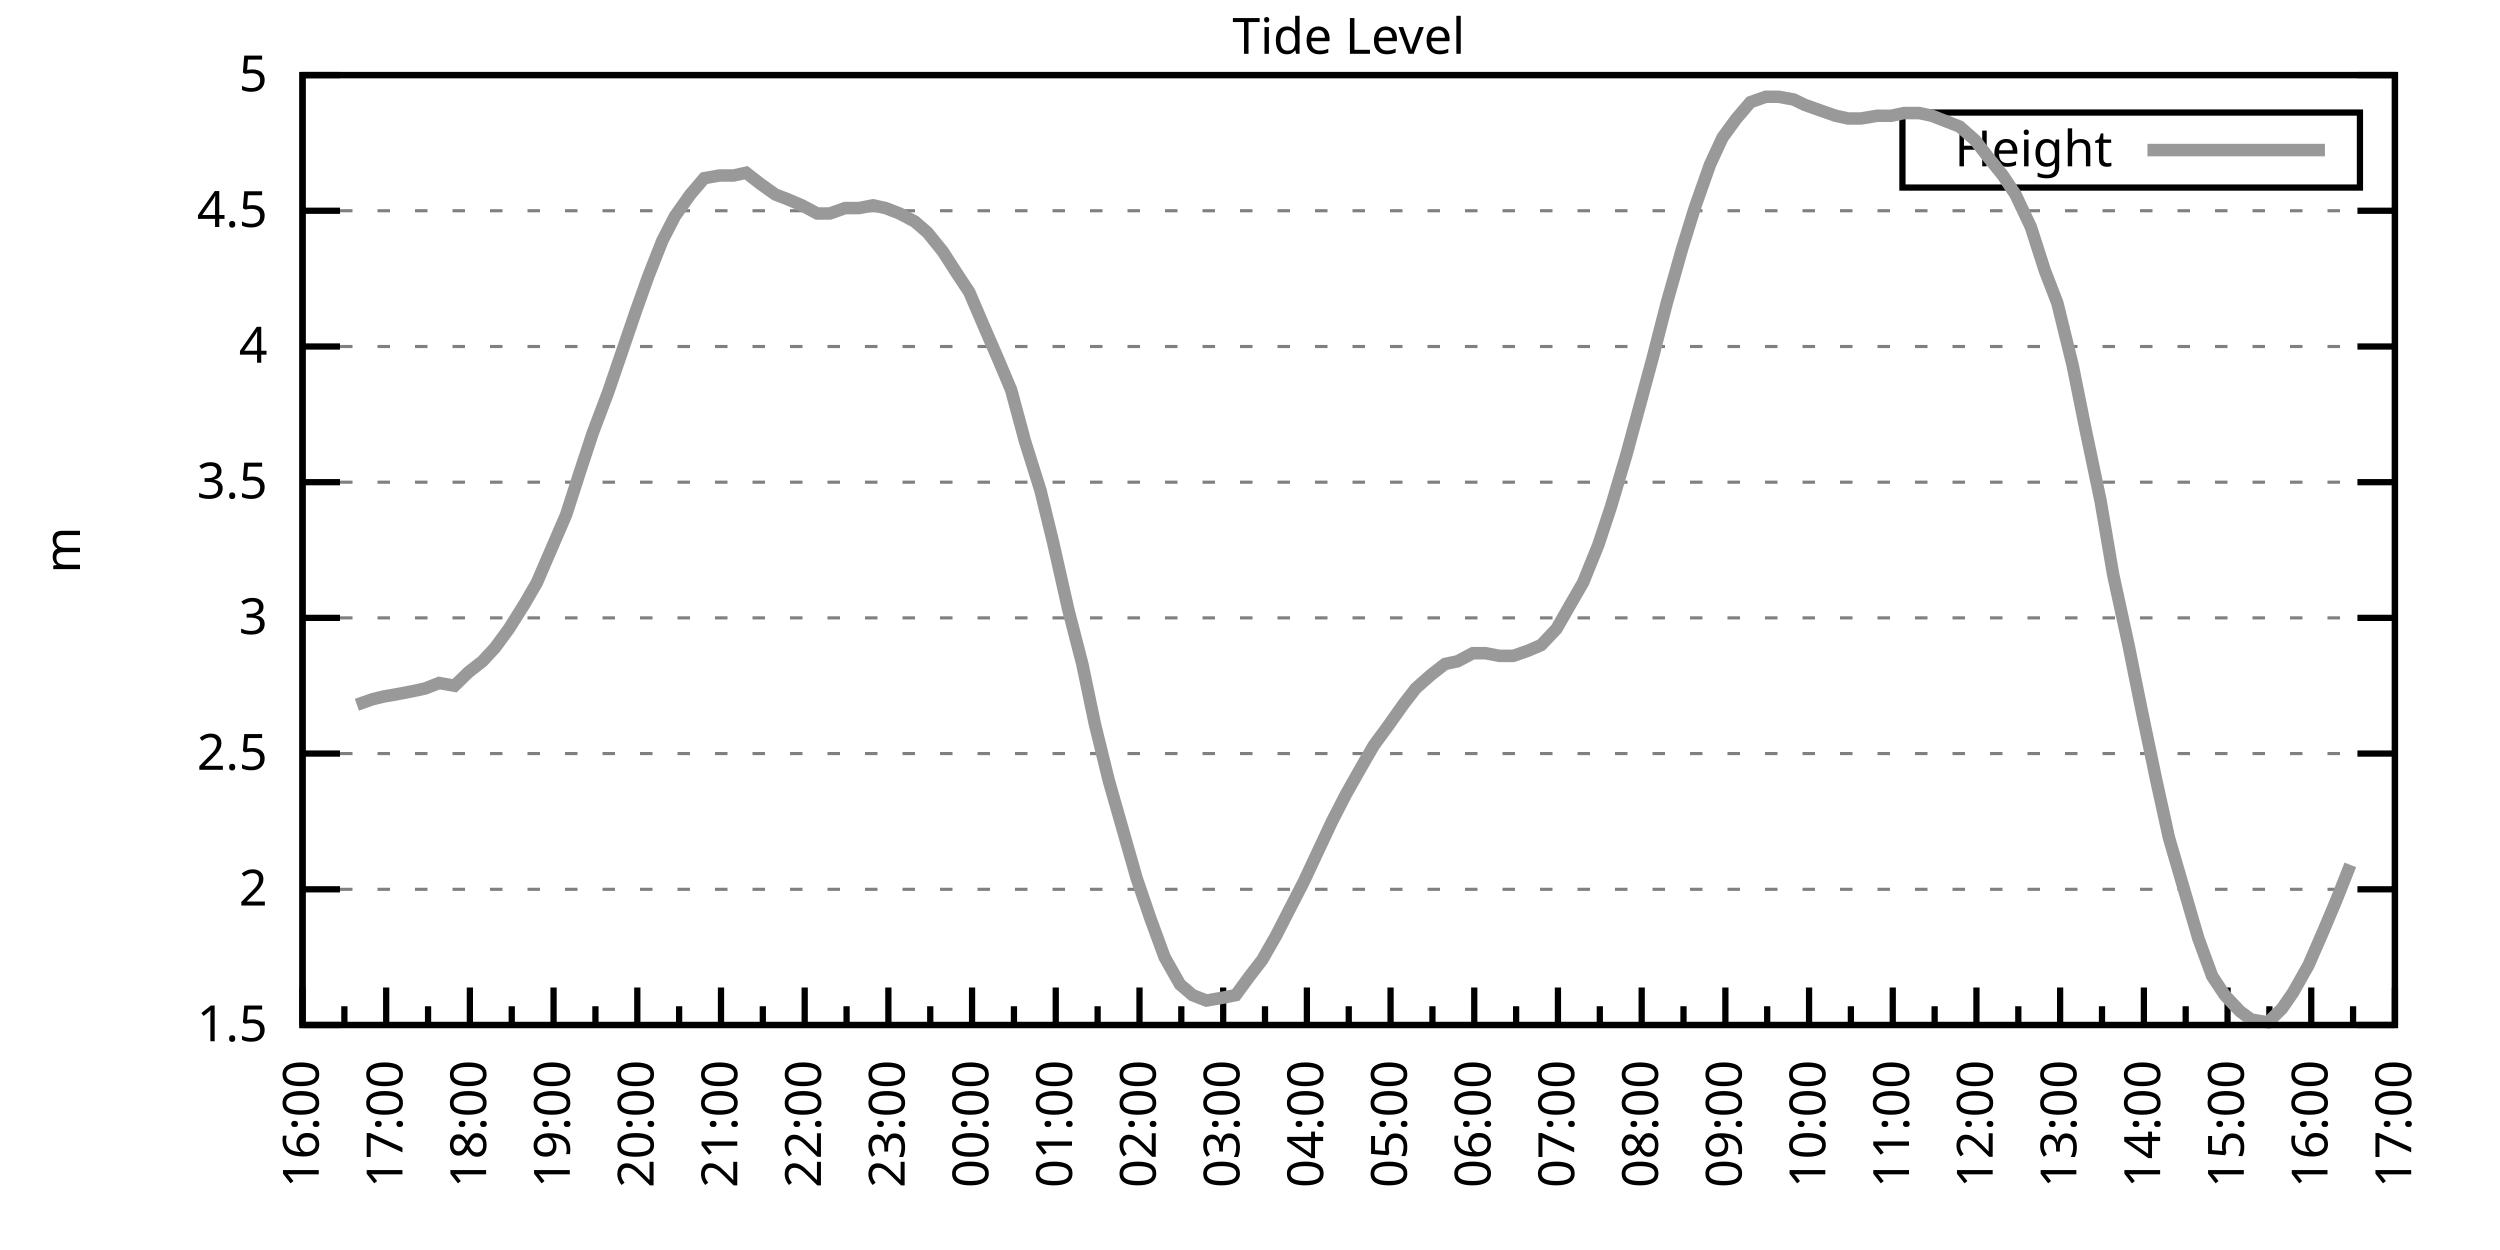
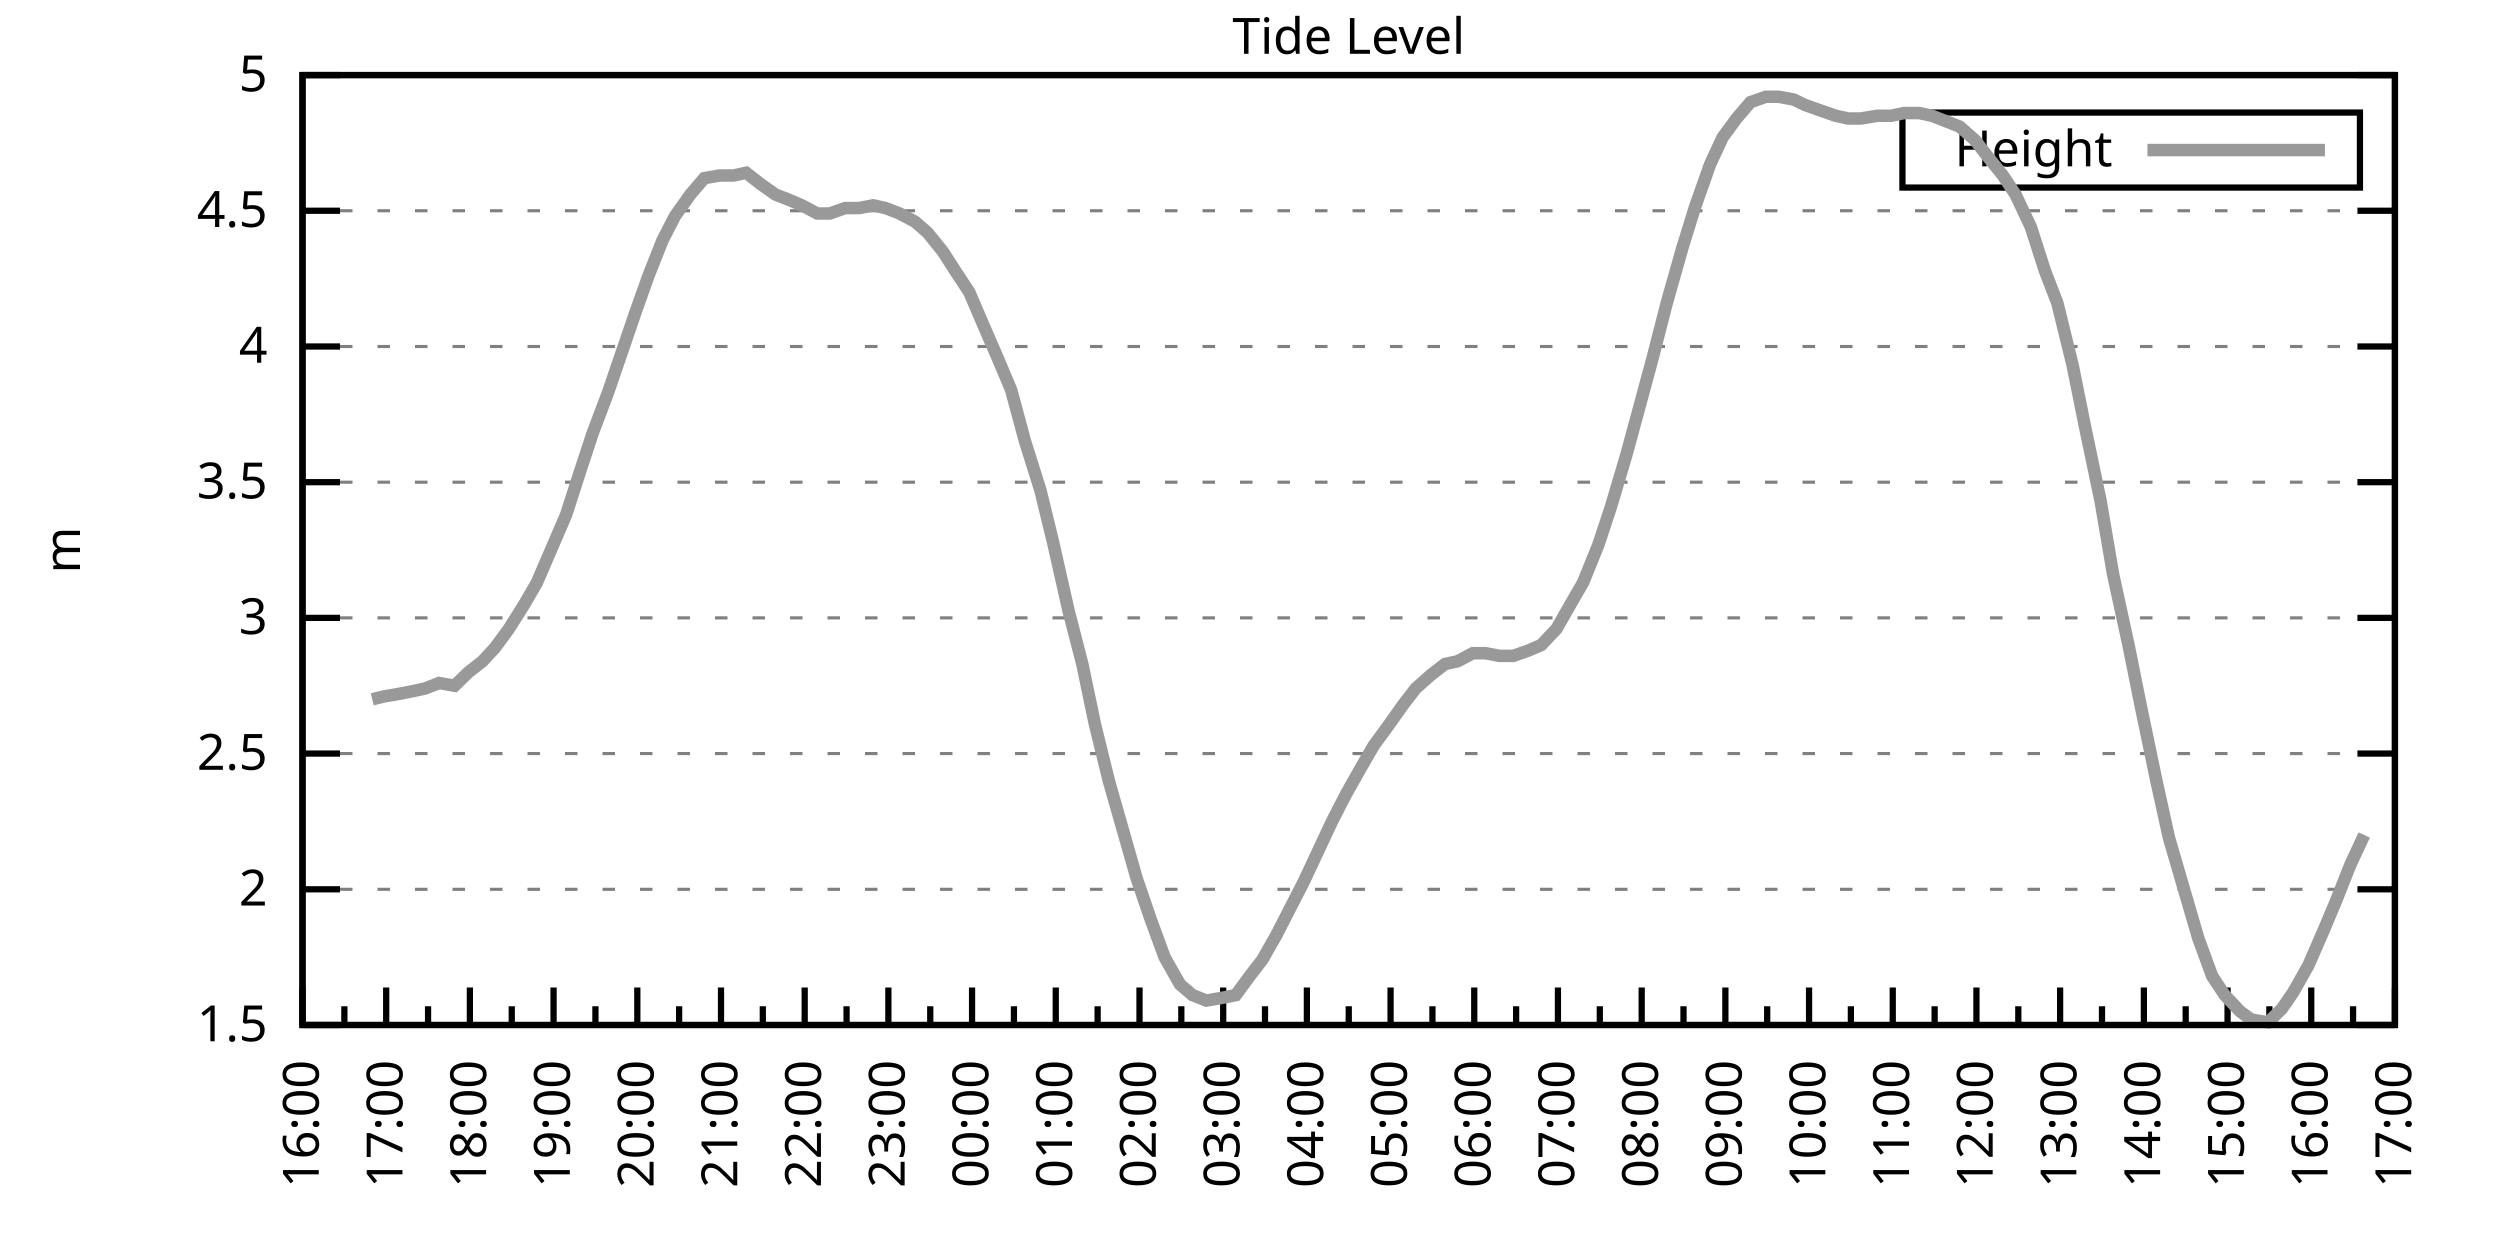
<svg xmlns="http://www.w3.org/2000/svg" xmlns:xlink="http://www.w3.org/1999/xlink" width="400" height="200" viewBox="0 0 400 200">
  <g id="gnuplot_canvas">
    <rect x="0" y="0" width="400" height="200" fill="none" />
    <defs>
      <circle id="gpDot" r="0.5" stroke-width="0.5" stroke="currentColor" />
      <path id="gpPt0" stroke-width="0.333" stroke="currentColor" d="M-1,0 h2 M0,-1 v2" />
      <path id="gpPt1" stroke-width="0.333" stroke="currentColor" d="M-1,-1 L1,1 M1,-1 L-1,1" />
      <path id="gpPt2" stroke-width="0.333" stroke="currentColor" d="M-1,0 L1,0 M0,-1 L0,1 M-1,-1 L1,1 M-1,1 L1,-1" />
      <rect id="gpPt3" stroke-width="0.333" stroke="currentColor" x="-1" y="-1" width="2" height="2" />
      <rect id="gpPt4" stroke-width="0.333" stroke="currentColor" fill="currentColor" x="-1" y="-1" width="2" height="2" />
      <circle id="gpPt5" stroke-width="0.333" stroke="currentColor" cx="0" cy="0" r="1" />
      <use xlink:href="#gpPt5" id="gpPt6" fill="currentColor" stroke="none" />
      <path id="gpPt7" stroke-width="0.333" stroke="currentColor" d="M0,-1.33 L-1.33,0.67 L1.33,0.67 z" />
      <use xlink:href="#gpPt7" id="gpPt8" fill="currentColor" stroke="none" />
      <use xlink:href="#gpPt7" id="gpPt9" stroke="currentColor" transform="rotate(180)" />
      <use xlink:href="#gpPt9" id="gpPt10" fill="currentColor" stroke="none" />
      <use xlink:href="#gpPt3" id="gpPt11" stroke="currentColor" transform="rotate(45)" />
      <use xlink:href="#gpPt11" id="gpPt12" fill="currentColor" stroke="none" />
      <path id="gpPt13" stroke-width="0.333" stroke="currentColor" d="M0,1.330 L1.265,0.411 L0.782,-1.067 L-0.782,-1.076 L-1.265,0.411 z" />
      <use xlink:href="#gpPt13" id="gpPt14" fill="currentColor" stroke="none" />
      <filter id="textbox" filterUnits="objectBoundingBox" x="0" y="0" height="1" width="1">
        <feFlood flood-color="white" flood-opacity="1" result="bgnd" />
        <feComposite in="SourceGraphic" in2="bgnd" operator="atop" />
      </filter>
      <filter id="greybox" filterUnits="objectBoundingBox" x="0" y="0" height="1" width="1">
        <feFlood flood-color="lightgrey" flood-opacity="1" result="grey" />
        <feComposite in="SourceGraphic" in2="grey" operator="atop" />
      </filter>
    </defs>
    <g fill="none" color="white" stroke="currentColor" stroke-width="1.00" stroke-linecap="butt" stroke-linejoin="miter">
</g>
    <g fill="none" color="black" stroke="currentColor" stroke-width="1.00" stroke-linecap="butt" stroke-linejoin="miter">
      <g stroke="none" shape-rendering="crispEdges">
        <polygon fill="rgb(255, 255, 255)" points="48.40,164.00 383.18,164.00 383.18,12.02 48.40,12.02 " />
      </g>
    </g>
    <g fill="none" color="black" stroke="currentColor" stroke-width="1.00" stroke-linecap="butt" stroke-linejoin="miter">
</g>
    <g fill="none" color="black" stroke="black" stroke-width="0.50" stroke-linecap="butt" stroke-linejoin="miter">
</g>
    <g fill="none" color="gray" stroke="currentColor" stroke-width="0.50" stroke-linecap="butt" stroke-linejoin="miter">
      <path stroke="gray" stroke-dasharray="2,4" class="gridline" d="M48.40,164.00 L383.19,164.00  " />
    </g>
    <g fill="none" color="gray" stroke="gray" stroke-width="1.00" stroke-linecap="butt" stroke-linejoin="miter">
</g>
    <g fill="none" color="black" stroke="currentColor" stroke-width="1.00" stroke-linecap="butt" stroke-linejoin="miter">
      <path stroke="black" d="M48.40,164.00 L54.40,164.00 M383.19,164.00 L377.19,164.00  " />
      <g transform="translate(42.80,166.60)" stroke="none" fill="black" font-family="Sans" font-size="8.00" text-anchor="end">
        <text>
          <tspan font-family="Sans"> 1.5</tspan>
        </text>
      </g>
    </g>
    <g fill="none" color="black" stroke="currentColor" stroke-width="1.00" stroke-linecap="butt" stroke-linejoin="miter">
</g>
    <g fill="none" color="black" stroke="black" stroke-width="0.50" stroke-linecap="butt" stroke-linejoin="miter">
</g>
    <g fill="none" color="gray" stroke="currentColor" stroke-width="0.50" stroke-linecap="butt" stroke-linejoin="miter">
      <path stroke="gray" stroke-dasharray="2,4" class="gridline" d="M48.40,142.29 L383.19,142.29  " />
    </g>
    <g fill="none" color="gray" stroke="gray" stroke-width="1.00" stroke-linecap="butt" stroke-linejoin="miter">
</g>
    <g fill="none" color="black" stroke="currentColor" stroke-width="1.00" stroke-linecap="butt" stroke-linejoin="miter">
      <path stroke="black" d="M48.40,142.29 L54.40,142.29 M383.19,142.29 L377.19,142.29  " />
      <g transform="translate(42.80,144.89)" stroke="none" fill="black" font-family="Sans" font-size="8.00" text-anchor="end">
        <text>
          <tspan font-family="Sans"> 2</tspan>
        </text>
      </g>
    </g>
    <g fill="none" color="black" stroke="currentColor" stroke-width="1.00" stroke-linecap="butt" stroke-linejoin="miter">
</g>
    <g fill="none" color="black" stroke="black" stroke-width="0.50" stroke-linecap="butt" stroke-linejoin="miter">
</g>
    <g fill="none" color="gray" stroke="currentColor" stroke-width="0.50" stroke-linecap="butt" stroke-linejoin="miter">
      <path stroke="gray" stroke-dasharray="2,4" class="gridline" d="M48.40,120.57 L383.19,120.57  " />
    </g>
    <g fill="none" color="gray" stroke="gray" stroke-width="1.00" stroke-linecap="butt" stroke-linejoin="miter">
</g>
    <g fill="none" color="black" stroke="currentColor" stroke-width="1.00" stroke-linecap="butt" stroke-linejoin="miter">
      <path stroke="black" d="M48.40,120.57 L54.40,120.57 M383.19,120.57 L377.19,120.57  " />
      <g transform="translate(42.80,123.17)" stroke="none" fill="black" font-family="Sans" font-size="8.00" text-anchor="end">
        <text>
          <tspan font-family="Sans"> 2.5</tspan>
        </text>
      </g>
    </g>
    <g fill="none" color="black" stroke="currentColor" stroke-width="1.00" stroke-linecap="butt" stroke-linejoin="miter">
</g>
    <g fill="none" color="black" stroke="black" stroke-width="0.50" stroke-linecap="butt" stroke-linejoin="miter">
</g>
    <g fill="none" color="gray" stroke="currentColor" stroke-width="0.50" stroke-linecap="butt" stroke-linejoin="miter">
      <path stroke="gray" stroke-dasharray="2,4" class="gridline" d="M48.40,98.86 L383.19,98.86  " />
    </g>
    <g fill="none" color="gray" stroke="gray" stroke-width="1.00" stroke-linecap="butt" stroke-linejoin="miter">
</g>
    <g fill="none" color="black" stroke="currentColor" stroke-width="1.00" stroke-linecap="butt" stroke-linejoin="miter">
      <path stroke="black" d="M48.40,98.86 L54.40,98.86 M383.19,98.86 L377.19,98.86  " />
      <g transform="translate(42.80,101.46)" stroke="none" fill="black" font-family="Sans" font-size="8.00" text-anchor="end">
        <text>
          <tspan font-family="Sans"> 3</tspan>
        </text>
      </g>
    </g>
    <g fill="none" color="black" stroke="currentColor" stroke-width="1.00" stroke-linecap="butt" stroke-linejoin="miter">
</g>
    <g fill="none" color="black" stroke="black" stroke-width="0.50" stroke-linecap="butt" stroke-linejoin="miter">
</g>
    <g fill="none" color="gray" stroke="currentColor" stroke-width="0.50" stroke-linecap="butt" stroke-linejoin="miter">
      <path stroke="gray" stroke-dasharray="2,4" class="gridline" d="M48.40,77.15 L383.19,77.15  " />
    </g>
    <g fill="none" color="gray" stroke="gray" stroke-width="1.00" stroke-linecap="butt" stroke-linejoin="miter">
</g>
    <g fill="none" color="black" stroke="currentColor" stroke-width="1.00" stroke-linecap="butt" stroke-linejoin="miter">
      <path stroke="black" d="M48.40,77.15 L54.40,77.15 M383.19,77.15 L377.19,77.15  " />
      <g transform="translate(42.80,79.75)" stroke="none" fill="black" font-family="Sans" font-size="8.00" text-anchor="end">
        <text>
          <tspan font-family="Sans"> 3.5</tspan>
        </text>
      </g>
    </g>
    <g fill="none" color="black" stroke="currentColor" stroke-width="1.00" stroke-linecap="butt" stroke-linejoin="miter">
</g>
    <g fill="none" color="black" stroke="black" stroke-width="0.50" stroke-linecap="butt" stroke-linejoin="miter">
</g>
    <g fill="none" color="gray" stroke="currentColor" stroke-width="0.50" stroke-linecap="butt" stroke-linejoin="miter">
      <path stroke="gray" stroke-dasharray="2,4" class="gridline" d="M48.40,55.44 L383.19,55.44  " />
    </g>
    <g fill="none" color="gray" stroke="gray" stroke-width="1.00" stroke-linecap="butt" stroke-linejoin="miter">
</g>
    <g fill="none" color="black" stroke="currentColor" stroke-width="1.00" stroke-linecap="butt" stroke-linejoin="miter">
      <path stroke="black" d="M48.40,55.44 L54.40,55.44 M383.19,55.44 L377.19,55.44  " />
      <g transform="translate(42.80,58.04)" stroke="none" fill="black" font-family="Sans" font-size="8.00" text-anchor="end">
        <text>
          <tspan font-family="Sans"> 4</tspan>
        </text>
      </g>
    </g>
    <g fill="none" color="black" stroke="currentColor" stroke-width="1.00" stroke-linecap="butt" stroke-linejoin="miter">
</g>
    <g fill="none" color="black" stroke="black" stroke-width="0.50" stroke-linecap="butt" stroke-linejoin="miter">
</g>
    <g fill="none" color="gray" stroke="currentColor" stroke-width="0.50" stroke-linecap="butt" stroke-linejoin="miter">
      <path stroke="gray" stroke-dasharray="2,4" class="gridline" d="M48.40,33.72 L383.19,33.72  " />
    </g>
    <g fill="none" color="gray" stroke="gray" stroke-width="1.00" stroke-linecap="butt" stroke-linejoin="miter">
</g>
    <g fill="none" color="black" stroke="currentColor" stroke-width="1.00" stroke-linecap="butt" stroke-linejoin="miter">
      <path stroke="black" d="M48.40,33.72 L54.40,33.72 M383.19,33.72 L377.19,33.72  " />
      <g transform="translate(42.80,36.32)" stroke="none" fill="black" font-family="Sans" font-size="8.00" text-anchor="end">
        <text>
          <tspan font-family="Sans"> 4.5</tspan>
        </text>
      </g>
    </g>
    <g fill="none" color="black" stroke="currentColor" stroke-width="1.00" stroke-linecap="butt" stroke-linejoin="miter">
</g>
    <g fill="none" color="black" stroke="black" stroke-width="0.50" stroke-linecap="butt" stroke-linejoin="miter">
</g>
    <g fill="none" color="gray" stroke="currentColor" stroke-width="0.50" stroke-linecap="butt" stroke-linejoin="miter">
      <path stroke="gray" stroke-dasharray="2,4" class="gridline" d="M48.40,12.01 L383.19,12.01  " />
    </g>
    <g fill="none" color="gray" stroke="gray" stroke-width="1.00" stroke-linecap="butt" stroke-linejoin="miter">
</g>
    <g fill="none" color="black" stroke="currentColor" stroke-width="1.00" stroke-linecap="butt" stroke-linejoin="miter">
      <path stroke="black" d="M48.40,12.01 L54.40,12.01 M383.19,12.01 L377.19,12.01  " />
      <g transform="translate(42.80,14.61)" stroke="none" fill="black" font-family="Sans" font-size="8.00" text-anchor="end">
        <text>
          <tspan font-family="Sans"> 5</tspan>
        </text>
      </g>
    </g>
    <g fill="none" color="black" stroke="currentColor" stroke-width="1.00" stroke-linecap="butt" stroke-linejoin="miter">
      <path stroke="black" d="M48.40,164.00 L48.40,158.00  " />
      <g transform="translate(51.00,169.60) rotate(270)" stroke="none" fill="black" font-family="Sans" font-size="8.00" text-anchor="end">
        <text>
          <tspan font-family="Sans">16:00</tspan>
        </text>
      </g>
    </g>
    <g fill="none" color="black" stroke="currentColor" stroke-width="1.00" stroke-linecap="butt" stroke-linejoin="miter">
      <path stroke="black" d="M55.10,164.00 L55.10,161.00 M61.79,164.00 L61.79,158.00  " />
      <g transform="translate(64.39,169.60) rotate(270)" stroke="none" fill="black" font-family="Sans" font-size="8.00" text-anchor="end">
        <text>
          <tspan font-family="Sans">17:00</tspan>
        </text>
      </g>
    </g>
    <g fill="none" color="black" stroke="currentColor" stroke-width="1.00" stroke-linecap="butt" stroke-linejoin="miter">
      <path stroke="black" d="M68.49,164.00 L68.49,161.00 M75.18,164.00 L75.18,158.00  " />
      <g transform="translate(77.78,169.60) rotate(270)" stroke="none" fill="black" font-family="Sans" font-size="8.00" text-anchor="end">
        <text>
          <tspan font-family="Sans">18:00</tspan>
        </text>
      </g>
    </g>
    <g fill="none" color="black" stroke="currentColor" stroke-width="1.00" stroke-linecap="butt" stroke-linejoin="miter">
      <path stroke="black" d="M81.88,164.00 L81.88,161.00 M88.57,164.00 L88.57,158.00  " />
      <g transform="translate(91.17,169.60) rotate(270)" stroke="none" fill="black" font-family="Sans" font-size="8.00" text-anchor="end">
        <text>
          <tspan font-family="Sans">19:00</tspan>
        </text>
      </g>
    </g>
    <g fill="none" color="black" stroke="currentColor" stroke-width="1.00" stroke-linecap="butt" stroke-linejoin="miter">
      <path stroke="black" d="M95.27,164.00 L95.27,161.00 M101.97,164.00 L101.97,158.00  " />
      <g transform="translate(104.57,169.60) rotate(270)" stroke="none" fill="black" font-family="Sans" font-size="8.00" text-anchor="end">
        <text>
          <tspan font-family="Sans">20:00</tspan>
        </text>
      </g>
    </g>
    <g fill="none" color="black" stroke="currentColor" stroke-width="1.00" stroke-linecap="butt" stroke-linejoin="miter">
      <path stroke="black" d="M108.66,164.00 L108.66,161.00 M115.36,164.00 L115.36,158.00  " />
      <g transform="translate(117.96,169.60) rotate(270)" stroke="none" fill="black" font-family="Sans" font-size="8.00" text-anchor="end">
        <text>
          <tspan font-family="Sans">21:00</tspan>
        </text>
      </g>
    </g>
    <g fill="none" color="black" stroke="currentColor" stroke-width="1.00" stroke-linecap="butt" stroke-linejoin="miter">
      <path stroke="black" d="M122.05,164.00 L122.05,161.00 M128.75,164.00 L128.75,158.00  " />
      <g transform="translate(131.35,169.60) rotate(270)" stroke="none" fill="black" font-family="Sans" font-size="8.00" text-anchor="end">
        <text>
          <tspan font-family="Sans">22:00</tspan>
        </text>
      </g>
    </g>
    <g fill="none" color="black" stroke="currentColor" stroke-width="1.00" stroke-linecap="butt" stroke-linejoin="miter">
      <path stroke="black" d="M135.45,164.00 L135.45,161.00 M142.14,164.00 L142.14,158.00  " />
      <g transform="translate(144.74,169.60) rotate(270)" stroke="none" fill="black" font-family="Sans" font-size="8.00" text-anchor="end">
        <text>
          <tspan font-family="Sans">23:00</tspan>
        </text>
      </g>
    </g>
    <g fill="none" color="black" stroke="currentColor" stroke-width="1.00" stroke-linecap="butt" stroke-linejoin="miter">
      <path stroke="black" d="M148.84,164.00 L148.84,161.00 M155.53,164.00 L155.53,158.00  " />
      <g transform="translate(158.13,169.60) rotate(270)" stroke="none" fill="black" font-family="Sans" font-size="8.00" text-anchor="end">
        <text>
          <tspan font-family="Sans">00:00</tspan>
        </text>
      </g>
    </g>
    <g fill="none" color="black" stroke="currentColor" stroke-width="1.00" stroke-linecap="butt" stroke-linejoin="miter">
      <path stroke="black" d="M162.23,164.00 L162.23,161.00 M168.92,164.00 L168.92,158.00  " />
      <g transform="translate(171.52,169.60) rotate(270)" stroke="none" fill="black" font-family="Sans" font-size="8.00" text-anchor="end">
        <text>
          <tspan font-family="Sans">01:00</tspan>
        </text>
      </g>
    </g>
    <g fill="none" color="black" stroke="currentColor" stroke-width="1.00" stroke-linecap="butt" stroke-linejoin="miter">
      <path stroke="black" d="M175.62,164.00 L175.62,161.00 M182.32,164.00 L182.32,158.00  " />
      <g transform="translate(184.92,169.60) rotate(270)" stroke="none" fill="black" font-family="Sans" font-size="8.00" text-anchor="end">
        <text>
          <tspan font-family="Sans">02:00</tspan>
        </text>
      </g>
    </g>
    <g fill="none" color="black" stroke="currentColor" stroke-width="1.00" stroke-linecap="butt" stroke-linejoin="miter">
      <path stroke="black" d="M189.01,164.00 L189.01,161.00 M195.71,164.00 L195.71,158.00  " />
      <g transform="translate(198.31,169.60) rotate(270)" stroke="none" fill="black" font-family="Sans" font-size="8.00" text-anchor="end">
        <text>
          <tspan font-family="Sans">03:00</tspan>
        </text>
      </g>
    </g>
    <g fill="none" color="black" stroke="currentColor" stroke-width="1.00" stroke-linecap="butt" stroke-linejoin="miter">
      <path stroke="black" d="M202.40,164.00 L202.40,161.00 M209.10,164.00 L209.10,158.00  " />
      <g transform="translate(211.70,169.60) rotate(270)" stroke="none" fill="black" font-family="Sans" font-size="8.00" text-anchor="end">
        <text>
          <tspan font-family="Sans">04:00</tspan>
        </text>
      </g>
    </g>
    <g fill="none" color="black" stroke="currentColor" stroke-width="1.00" stroke-linecap="butt" stroke-linejoin="miter">
      <path stroke="black" d="M215.80,164.00 L215.80,161.00 M222.49,164.00 L222.49,158.00  " />
      <g transform="translate(225.09,169.60) rotate(270)" stroke="none" fill="black" font-family="Sans" font-size="8.00" text-anchor="end">
        <text>
          <tspan font-family="Sans">05:00</tspan>
        </text>
      </g>
    </g>
    <g fill="none" color="black" stroke="currentColor" stroke-width="1.00" stroke-linecap="butt" stroke-linejoin="miter">
      <path stroke="black" d="M229.19,164.00 L229.19,161.00 M235.88,164.00 L235.88,158.00  " />
      <g transform="translate(238.48,169.60) rotate(270)" stroke="none" fill="black" font-family="Sans" font-size="8.00" text-anchor="end">
        <text>
          <tspan font-family="Sans">06:00</tspan>
        </text>
      </g>
    </g>
    <g fill="none" color="black" stroke="currentColor" stroke-width="1.00" stroke-linecap="butt" stroke-linejoin="miter">
      <path stroke="black" d="M242.58,164.00 L242.58,161.00 M249.27,164.00 L249.27,158.00  " />
      <g transform="translate(251.87,169.60) rotate(270)" stroke="none" fill="black" font-family="Sans" font-size="8.00" text-anchor="end">
        <text>
          <tspan font-family="Sans">07:00</tspan>
        </text>
      </g>
    </g>
    <g fill="none" color="black" stroke="currentColor" stroke-width="1.00" stroke-linecap="butt" stroke-linejoin="miter">
      <path stroke="black" d="M255.97,164.00 L255.97,161.00 M262.67,164.00 L262.67,158.00  " />
      <g transform="translate(265.27,169.60) rotate(270)" stroke="none" fill="black" font-family="Sans" font-size="8.00" text-anchor="end">
        <text>
          <tspan font-family="Sans">08:00</tspan>
        </text>
      </g>
    </g>
    <g fill="none" color="black" stroke="currentColor" stroke-width="1.00" stroke-linecap="butt" stroke-linejoin="miter">
      <path stroke="black" d="M269.36,164.00 L269.36,161.00 M276.06,164.00 L276.06,158.00  " />
      <g transform="translate(278.66,169.60) rotate(270)" stroke="none" fill="black" font-family="Sans" font-size="8.00" text-anchor="end">
        <text>
          <tspan font-family="Sans">09:00</tspan>
        </text>
      </g>
    </g>
    <g fill="none" color="black" stroke="currentColor" stroke-width="1.00" stroke-linecap="butt" stroke-linejoin="miter">
      <path stroke="black" d="M282.75,164.00 L282.75,161.00 M289.45,164.00 L289.45,158.00  " />
      <g transform="translate(292.05,169.60) rotate(270)" stroke="none" fill="black" font-family="Sans" font-size="8.00" text-anchor="end">
        <text>
          <tspan font-family="Sans">10:00</tspan>
        </text>
      </g>
    </g>
    <g fill="none" color="black" stroke="currentColor" stroke-width="1.00" stroke-linecap="butt" stroke-linejoin="miter">
      <path stroke="black" d="M296.14,164.00 L296.14,161.00 M302.84,164.00 L302.84,158.00  " />
      <g transform="translate(305.44,169.60) rotate(270)" stroke="none" fill="black" font-family="Sans" font-size="8.00" text-anchor="end">
        <text>
          <tspan font-family="Sans">11:00</tspan>
        </text>
      </g>
    </g>
    <g fill="none" color="black" stroke="currentColor" stroke-width="1.00" stroke-linecap="butt" stroke-linejoin="miter">
      <path stroke="black" d="M309.54,164.00 L309.54,161.00 M316.23,164.00 L316.23,158.00  " />
      <g transform="translate(318.83,169.60) rotate(270)" stroke="none" fill="black" font-family="Sans" font-size="8.00" text-anchor="end">
        <text>
          <tspan font-family="Sans">12:00</tspan>
        </text>
      </g>
    </g>
    <g fill="none" color="black" stroke="currentColor" stroke-width="1.00" stroke-linecap="butt" stroke-linejoin="miter">
      <path stroke="black" d="M322.93,164.00 L322.93,161.00 M329.62,164.00 L329.62,158.00  " />
      <g transform="translate(332.22,169.60) rotate(270)" stroke="none" fill="black" font-family="Sans" font-size="8.00" text-anchor="end">
        <text>
          <tspan font-family="Sans">13:00</tspan>
        </text>
      </g>
    </g>
    <g fill="none" color="black" stroke="currentColor" stroke-width="1.00" stroke-linecap="butt" stroke-linejoin="miter">
      <path stroke="black" d="M336.32,164.00 L336.32,161.00 M343.02,164.00 L343.02,158.00  " />
      <g transform="translate(345.62,169.60) rotate(270)" stroke="none" fill="black" font-family="Sans" font-size="8.00" text-anchor="end">
        <text>
          <tspan font-family="Sans">14:00</tspan>
        </text>
      </g>
    </g>
    <g fill="none" color="black" stroke="currentColor" stroke-width="1.00" stroke-linecap="butt" stroke-linejoin="miter">
      <path stroke="black" d="M349.71,164.00 L349.71,161.00 M356.41,164.00 L356.41,158.00  " />
      <g transform="translate(359.01,169.60) rotate(270)" stroke="none" fill="black" font-family="Sans" font-size="8.00" text-anchor="end">
        <text>
          <tspan font-family="Sans">15:00</tspan>
        </text>
      </g>
    </g>
    <g fill="none" color="black" stroke="currentColor" stroke-width="1.00" stroke-linecap="butt" stroke-linejoin="miter">
      <path stroke="black" d="M363.10,164.00 L363.10,161.00 M369.80,164.00 L369.80,158.00  " />
      <g transform="translate(372.40,169.60) rotate(270)" stroke="none" fill="black" font-family="Sans" font-size="8.00" text-anchor="end">
        <text>
          <tspan font-family="Sans">16:00</tspan>
        </text>
      </g>
    </g>
    <g fill="none" color="black" stroke="currentColor" stroke-width="1.00" stroke-linecap="butt" stroke-linejoin="miter">
      <path stroke="black" d="M376.49,164.00 L376.49,161.00 M383.19,164.00 L383.19,158.00  " />
      <g transform="translate(385.79,169.60) rotate(270)" stroke="none" fill="black" font-family="Sans" font-size="8.00" text-anchor="end">
        <text>
          <tspan font-family="Sans">17:00</tspan>
        </text>
      </g>
    </g>
    <g fill="none" color="black" stroke="currentColor" stroke-width="1.00" stroke-linecap="butt" stroke-linejoin="miter">
</g>
    <g fill="none" color="black" stroke="currentColor" stroke-width="1.00" stroke-linecap="butt" stroke-linejoin="miter">
      <path stroke="black" d="M48.40,12.01 L48.40,164.00 L383.19,164.00 L383.19,12.01 L48.40,12.01 Z  " />
    </g>
    <g fill="none" color="black" stroke="currentColor" stroke-width="1.00" stroke-linecap="butt" stroke-linejoin="miter">
      <g transform="translate(12.80,88.01) rotate(270)" stroke="none" fill="black" font-family="Sans" font-size="8.00" text-anchor="middle">
        <text>
          <tspan font-family="Sans">m</tspan>
        </text>
      </g>
    </g>
    <g fill="none" color="black" stroke="currentColor" stroke-width="1.00" stroke-linecap="butt" stroke-linejoin="miter">
</g>
    <g fill="none" color="black" stroke="currentColor" stroke-width="1.00" stroke-linecap="butt" stroke-linejoin="miter">
      <path stroke="black" d="M304.39,30.01 L304.39,18.01 L377.59,18.01 L377.59,30.01 L304.39,30.01 Z  " />
    </g>
    <g id="Tide_level_plot_1">
      <g fill="none" color="white" stroke="black" stroke-width="2.00" stroke-linecap="butt" stroke-linejoin="miter">
</g>
      <g fill="none" color="black" stroke="currentColor" stroke-width="2.00" stroke-linecap="butt" stroke-linejoin="miter">
        <g transform="translate(337.99,26.61)" stroke="none" fill="black" font-family="Sans" font-size="8.00" text-anchor="end">
          <text>
            <tspan font-family="Sans">Height</tspan>
          </text>
        </g>
      </g>
      <g fill="none" color="black" stroke="currentColor" stroke-width="2.00" stroke-linecap="butt" stroke-linejoin="miter">
-         <path stroke="rgb(153, 153, 153)" d="M343.59,24.01 L371.99,24.01 M57.10,112.76 L59.56,111.89 L61.35,111.45 L63.80,111.02 L66.03,110.59 L68.04,110.15   L70.27,109.28 L72.73,109.72 L74.96,107.55 L77.19,105.81 L79.20,103.64 L81.43,100.60 L83.89,96.69 L85.90,93.22   L90.58,82.36 L92.82,75.41 L94.82,69.33 L97.28,62.82 L99.51,56.30 L101.74,49.79 L103.75,44.15 L105.98,38.50   L107.99,34.59 L110.45,31.12 L112.68,28.51 L115.13,28.08 L117.37,28.08 L119.38,27.64 L121.61,29.38 L124.06,31.12   L126.29,31.99 L128.30,32.85 L130.76,34.16 L132.77,34.16 L135.22,33.29 L137.45,33.29 L139.69,32.85 L141.69,33.29   L143.93,34.16 L146.38,35.46 L148.39,37.20 L150.85,40.24 L153.08,43.71 L155.09,46.75 L157.32,51.96 L159.77,57.61   L161.78,62.38 L164.01,70.63 L166.47,78.45 L168.48,86.70 L170.93,97.56 L173.17,106.24 L175.17,115.80 L177.41,124.92   L179.64,132.73 L181.87,140.55 L184.10,147.06 L186.33,153.14 L188.79,157.49 L190.80,159.22 L193.03,160.09 L195.48,159.66   L197.72,159.22 L199.95,156.18 L201.96,153.58 L204.19,149.67 L206.64,144.89 L208.65,140.98 L210.88,136.21 L213.12,131.43   L215.35,127.09 L217.80,122.75 L219.81,119.27 L222.04,116.23 L224.50,112.76 L226.51,110.15 L228.96,107.98 L231.20,106.24   L233.20,105.81 L235.66,104.51 L237.67,104.51 L239.90,104.94 L242.13,104.94 L244.59,104.07 L246.60,103.20 L249.05,100.60   L251.28,96.69 L253.29,93.22 L255.75,87.14 L257.76,81.06 L260.21,72.81 L262.22,65.42 L264.45,57.17 L266.68,48.49   L269.14,39.80 L271.15,33.29 L273.60,26.34 L275.61,22.00 L277.84,18.96 L280.07,16.35 L282.53,15.48 L284.54,15.48   L286.99,15.92 L288.78,16.79 L291.23,17.66 L293.69,18.52 L295.70,18.96 L297.71,18.96 L300.39,18.52 L302.62,18.52   L304.63,18.09 L307.08,18.09 L309.09,18.52 L311.32,19.39 L313.55,20.26 L316.01,22.43 L318.02,25.04 L320.47,28.08   L322.48,31.12 L324.94,36.33 L327.17,43.28 L329.18,48.49 L331.63,58.48 L333.64,68.46 L336.10,80.19 L338.10,91.91   L340.56,103.20 L342.57,113.19 L345.02,124.92 L347.03,134.04 L351.72,150.10 L353.95,156.18 L355.96,159.22 L358.42,161.83   L360.20,163.13 L362.88,163.57 L365.11,161.39 L366.90,158.79 L369.35,154.45 L371.81,148.80 L373.82,144.02 L376.05,138.38    " />
+         <path stroke="rgb(153, 153, 153)" d="M343.59,24.01 L371.99,24.01 M59.56,111.89 L61.35,111.45 L63.80,111.02 L66.03,110.59 L68.04,110.15 L70.27,109.28   L72.73,109.72 L74.96,107.55 L77.19,105.81 L79.20,103.64 L81.43,100.60 L83.89,96.69 L85.90,93.22 L90.58,82.36   L92.82,75.41 L94.82,69.33 L97.28,62.82 L99.51,56.30 L101.74,49.79 L103.75,44.15 L105.98,38.50 L107.99,34.59   L110.45,31.12 L112.68,28.51 L115.13,28.08 L117.37,28.08 L119.38,27.64 L121.61,29.38 L124.06,31.12 L126.29,31.99   L128.30,32.85 L130.76,34.16 L132.77,34.16 L135.22,33.29 L137.45,33.29 L139.69,32.85 L141.69,33.29 L143.93,34.16   L146.38,35.46 L148.39,37.20 L150.85,40.24 L153.08,43.71 L155.09,46.75 L157.32,51.96 L159.77,57.61 L161.78,62.38   L164.01,70.63 L166.47,78.45 L168.48,86.70 L170.93,97.56 L173.17,106.24 L175.17,115.80 L177.41,124.92 L179.64,132.73   L181.87,140.55 L184.10,147.06 L186.33,153.14 L188.79,157.49 L190.80,159.22 L193.03,160.09 L195.48,159.66 L197.72,159.22   L199.95,156.18 L201.96,153.58 L204.19,149.67 L206.64,144.89 L208.65,140.98 L210.88,136.21 L213.12,131.43 L215.35,127.09   L217.80,122.75 L219.81,119.27 L222.04,116.23 L224.50,112.76 L226.51,110.15 L228.96,107.98 L231.20,106.24 L233.20,105.81   L235.66,104.51 L237.67,104.51 L239.90,104.94 L242.13,104.94 L244.59,104.07 L246.60,103.20 L249.05,100.60 L251.28,96.69   L253.29,93.22 L255.75,87.14 L257.76,81.06 L260.21,72.81 L262.22,65.42 L264.45,57.17 L266.68,48.49 L269.14,39.80   L271.15,33.29 L273.60,26.34 L275.61,22.00 L277.84,18.96 L280.07,16.35 L282.53,15.48 L284.54,15.48 L286.99,15.92   L288.78,16.79 L291.23,17.66 L293.69,18.52 L295.70,18.96 L297.71,18.96 L300.39,18.52 L302.62,18.52 L304.63,18.09   L307.08,18.09 L309.09,18.52 L311.32,19.39 L313.55,20.26 L316.01,22.43 L318.02,25.04 L320.47,28.08 L322.48,31.12   L324.94,36.33 L327.17,43.28 L329.18,48.49 L331.63,58.48 L333.64,68.46 L336.10,80.19 L338.10,91.91 L340.56,103.20   L342.57,113.19 L345.02,124.92 L347.03,134.04 L351.72,150.10 L353.95,156.18 L355.96,159.22 L358.42,161.83 L360.20,163.13   L362.88,163.57 L365.11,161.39 L366.90,158.79 L369.35,154.45 L371.81,148.80 L373.82,144.02 L376.05,138.38 L378.28,133.60    " />
      </g>
    </g>
    <g fill="none" color="black" stroke="currentColor" stroke-width="2.00" stroke-linecap="butt" stroke-linejoin="miter">
</g>
    <g fill="none" color="black" stroke="black" stroke-width="1.00" stroke-linecap="butt" stroke-linejoin="miter">
</g>
    <g fill="none" color="black" stroke="currentColor" stroke-width="1.00" stroke-linecap="butt" stroke-linejoin="miter">
      <path stroke="black" d="M48.40,12.01 L48.40,164.00 L383.19,164.00 L383.19,12.01 L48.40,12.01 Z  " />
    </g>
    <g fill="none" color="black" stroke="currentColor" stroke-width="1.00" stroke-linecap="butt" stroke-linejoin="miter">
      <g transform="translate(215.79,8.61)" stroke="none" fill="black" font-family="Sans" font-size="8.00" text-anchor="middle">
        <text>
          <tspan font-family="Sans">Tide Level</tspan>
        </text>
      </g>
    </g>
    <g fill="none" color="black" stroke="currentColor" stroke-width="1.00" stroke-linecap="butt" stroke-linejoin="miter">
</g>
  </g>
</svg>
